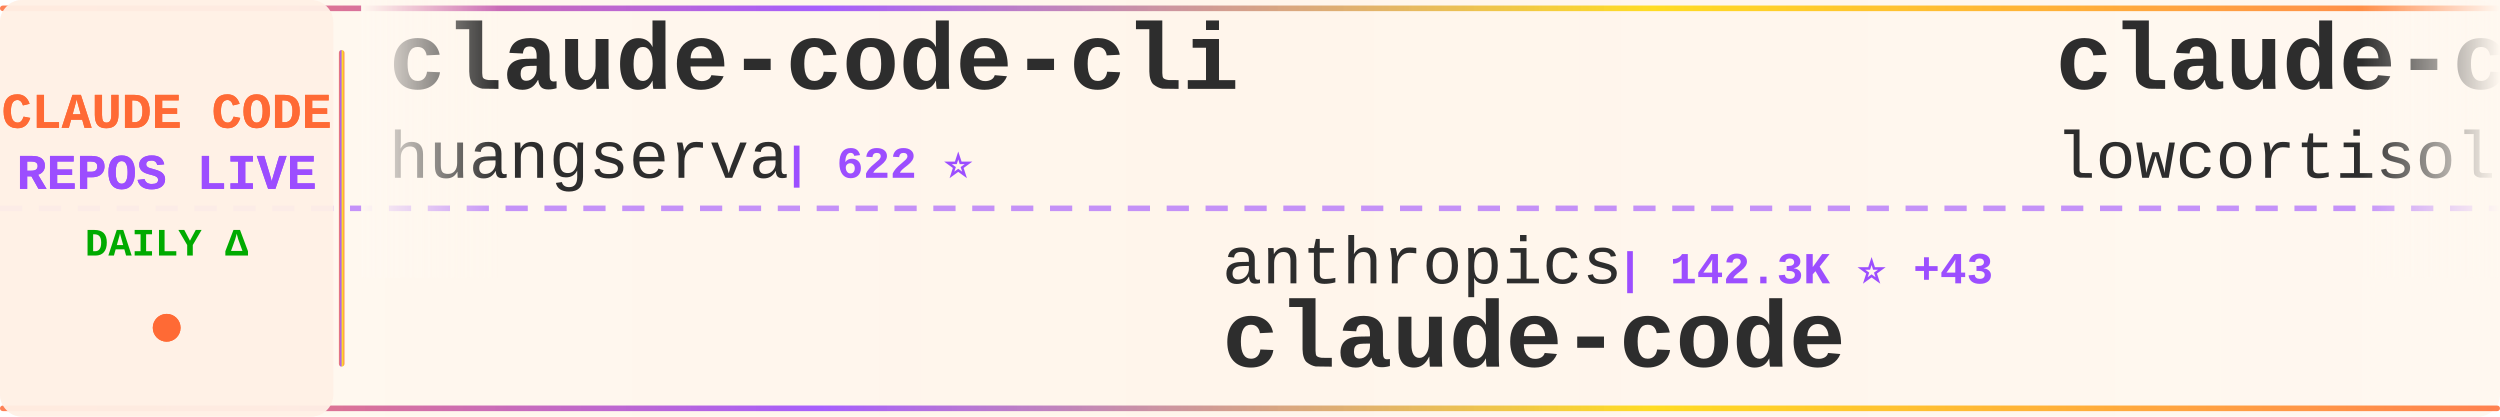
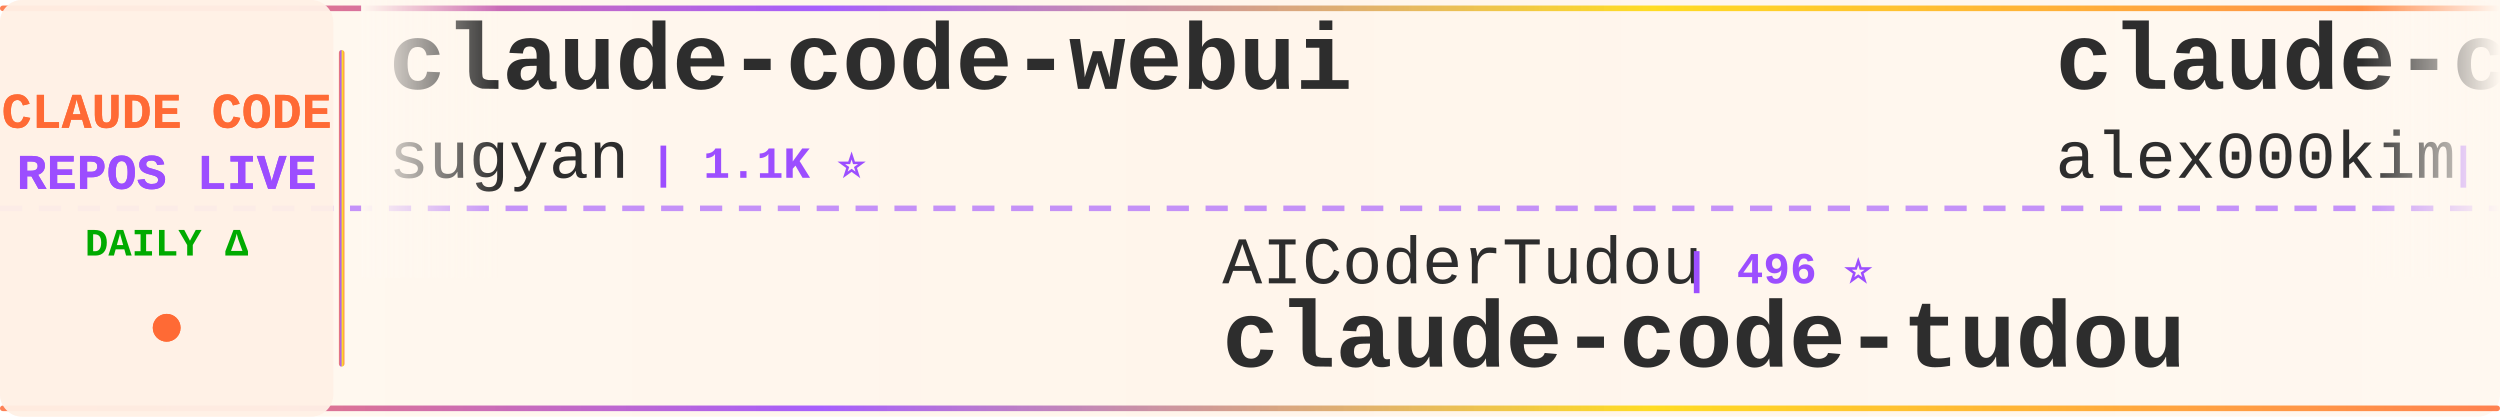
<svg xmlns="http://www.w3.org/2000/svg" width="900" height="150">
  <defs>
    <linearGradient id="tickerBg" x1="0%" y1="0%" x2="100%" y2="0%">
      <stop offset="0%" style="stop-color:#fff8f0;stop-opacity:0.98" />
      <stop offset="50%" style="stop-color:#fff5eb;stop-opacity:1" />
      <stop offset="100%" style="stop-color:#fff8f0;stop-opacity:0.98" />
    </linearGradient>
    <linearGradient id="borderGrad" x1="0%" y1="0%" x2="100%" y2="0%">
      <stop offset="0%" style="stop-color:#FF6B35;stop-opacity:0.85">
        <animate attributeName="stop-opacity" values="0.85;1;0.85" dur="2s" repeatCount="indefinite" />
      </stop>
      <stop offset="33%" style="stop-color:#9C4EFF;stop-opacity:0.9">
        <animate attributeName="stop-opacity" values="0.9;1;0.9" dur="2.2s" repeatCount="indefinite" />
      </stop>
      <stop offset="66%" style="stop-color:#FFD700;stop-opacity:0.85">
        <animate attributeName="stop-opacity" values="0.85;1;0.85" dur="1.8s" repeatCount="indefinite" />
      </stop>
      <stop offset="100%" style="stop-color:#FF6B35;stop-opacity:0.85">
        <animate attributeName="stop-opacity" values="0.85;1;0.85" dur="2s" repeatCount="indefinite" />
      </stop>
    </linearGradient>
    <filter id="textGlow">
      <feGaussianBlur stdDeviation="0.15" result="coloredBlur" />
      <feMerge>
        <feMergeNode in="coloredBlur" />
        <feMergeNode in="SourceGraphic" />
      </feMerge>
    </filter>
    <filter id="metricGlow">
      <feGaussianBlur stdDeviation="0.2" result="coloredBlur" />
      <feMerge>
        <feMergeNode in="coloredBlur" />
        <feMergeNode in="SourceGraphic" />
      </feMerge>
    </filter>
    <linearGradient id="leftFade" x1="0%" y1="0%" x2="100%" y2="0%">
      <stop offset="0%" style="stop-color:#fff8f0;stop-opacity:1" />
      <stop offset="100%" style="stop-color:#fff8f0;stop-opacity:0" />
    </linearGradient>
    <linearGradient id="rightFade" x1="0%" y1="0%" x2="100%" y2="0%">
      <stop offset="0%" style="stop-color:#fff8f0;stop-opacity:0" />
      <stop offset="100%" style="stop-color:#fff8f0;stop-opacity:1" />
    </linearGradient>
  </defs>
  <rect width="900" height="150" fill="url(#tickerBg)" rx="8" />
  <rect x="0" y="2" width="900" height="2" fill="url(#borderGrad)" rx="1" />
  <rect x="0" y="146" width="900" height="2" fill="url(#borderGrad)" rx="1" />
  <line x1="0" y1="75" x2="900" y2="75" stroke="#9C4EFF" stroke-width="2" stroke-dasharray="8 6" opacity="0.6" />
  <rect x="0" y="0" width="120" height="150" fill="#fff0e6" opacity="0.95" rx="8" />
  <text x="60" y="46" font-family="'Courier New', monospace" font-size="18" font-weight="bold" fill="#FF6B35" text-anchor="middle" filter="url(#textGlow)">
    CLAUDE CODE
  </text>
  <text x="60" y="68" font-family="'Courier New', monospace" font-size="18" font-weight="bold" fill="#9C4EFF" text-anchor="middle" filter="url(#textGlow)">
    REPOS LIVE
  </text>
  <text x="60" y="92" font-family="'Courier New', monospace" font-size="14" font-weight="bold" fill="#00aa00" text-anchor="middle">
    DAILY Δ
  </text>
  <circle cx="60" cy="118" r="5" fill="#FF6B35" filter="url(#metricGlow)">
    <animate attributeName="r" values="4;6;4" dur="1.5s" repeatCount="indefinite" />
    <animate attributeName="opacity" values="0.6;1;0.6" dur="1.5s" repeatCount="indefinite" />
  </circle>
  <rect x="122" y="18" width="2" height="114" fill="url(#borderGrad)" rx="1" />
  <clipPath id="tickerClip">
    <rect x="130" y="0" width="770" height="150" />
  </clipPath>
  <g clip-path="url(#tickerClip)">
    <g id="tickerItems">
      <animateTransform attributeName="transform" attributeType="XML" type="translate" from="0 0" to="-3000 0" dur="54s" repeatCount="indefinite" />
      <g transform="translate(0, 0)">
-         <text x="140" y="32" font-family="'Courier New', monospace" font-size="34" font-weight="bold" fill="#2d2d2d">claude-code-cli</text>
-         <text x="140" y="64" font-family="'Courier New', monospace" font-size="24" font-weight="normal" fill="#2d2d2d" opacity="1.0">huangserva</text>
-         <text x="282" y="64" font-family="'Courier New', monospace" font-size="16" font-weight="bold" fill="#9C4EFF"> | 622 ⭐</text>
+         <text x="140" y="32" font-family="'Courier New', monospace" font-size="34" font-weight="bold" fill="#2d2d2d">claude-code-webui</text>
+         <text x="140" y="64" font-family="'Courier New', monospace" font-size="24" font-weight="normal" fill="#2d2d2d" opacity="1.0">sugyan</text>
+         <text x="234" y="64" font-family="'Courier New', monospace" font-size="16" font-weight="bold" fill="#9C4EFF"> | 1.1K ⭐</text>
      </g>
      <g transform="translate(300, 0)">
-         <text x="140" y="102" font-family="'Courier New', monospace" font-size="24" font-weight="normal" fill="#2d2d2d" opacity="1.0">anthropics</text>
-         <text x="282" y="102" font-family="'Courier New', monospace" font-size="16" font-weight="bold" fill="#9C4EFF"> | 142.3K ⭐ +43</text>
-         <text x="140" y="132" font-family="'Courier New', monospace" font-size="34" font-weight="bold" fill="#2d2d2d">claude-code</text>
-       </g>
-       <g transform="translate(600, 0)">
-         <text x="140" y="32" font-family="'Courier New', monospace" font-size="34" font-weight="bold" fill="#2d2d2d">claude-code</text>
-         <text x="140" y="64" font-family="'Courier New', monospace" font-size="24" font-weight="normal" fill="#2d2d2d" opacity="1.0">lowcortisolprogrammer</text>
-         <text x="414" y="64" font-family="'Courier New', monospace" font-size="16" font-weight="bold" fill="#9C4EFF"> | 171 ⭐</text>
-       </g>
-       <g transform="translate(900, 0)">
-         <text x="140" y="102" font-family="'Courier New', monospace" font-size="24" font-weight="normal" fill="#2d2d2d" opacity="1.0">VILA-Lab</text>
-         <text x="258" y="102" font-family="'Courier New', monospace" font-size="16" font-weight="bold" fill="#9C4EFF"> | 2.1K ⭐</text>
-         <text x="140" y="132" font-family="'Courier New', monospace" font-size="34" font-weight="bold" fill="#2d2d2d">Dive-into-Claude-Code</text>
-       </g>
-       <g transform="translate(1200, 0)">
-         <text x="140" y="32" font-family="'Courier New', monospace" font-size="34" font-weight="bold" fill="#2d2d2d">claude-code-plugins-plus...</text>
-         <text x="140" y="64" font-family="'Courier New', monospace" font-size="24" font-weight="normal" fill="#2d2d2d" opacity="1.0">jeremylongshore</text>
-         <text x="342" y="64" font-family="'Courier New', monospace" font-size="16" font-weight="bold" fill="#9C4EFF"> | 2.7K ⭐</text>
-       </g>
-       <g transform="translate(1500, 0)">
-         <text x="140" y="102" font-family="'Courier New', monospace" font-size="24" font-weight="normal" fill="#2d2d2d" opacity="1.0">krusemediallc</text>
-         <text x="318" y="102" font-family="'Courier New', monospace" font-size="16" font-weight="bold" fill="#9C4EFF"> | 1.4K ⭐ +6</text>
-         <text x="140" y="132" font-family="'Courier New', monospace" font-size="34" font-weight="bold" fill="#2d2d2d">arcads-claude-code</text>
-       </g>
-       <g transform="translate(1800, 0)">
-         <text x="140" y="32" font-family="'Courier New', monospace" font-size="34" font-weight="bold" fill="#2d2d2d">claude-code-transcripts</text>
-         <text x="140" y="64" font-family="'Courier New', monospace" font-size="24" font-weight="normal" fill="#2d2d2d" opacity="1.0">simonw</text>
-         <text x="234" y="64" font-family="'Courier New', monospace" font-size="16" font-weight="bold" fill="#9C4EFF"> | 1.7K ⭐ +1.7K</text>
-       </g>
-       <g transform="translate(2100, 0)">
        <text x="140" y="102" font-family="'Courier New', monospace" font-size="24" font-weight="normal" fill="#2d2d2d" opacity="1.0">AICoderTudou</text>
        <text x="306" y="102" font-family="'Courier New', monospace" font-size="16" font-weight="bold" fill="#9C4EFF"> | 496 ⭐</text>
        <text x="140" y="132" font-family="'Courier New', monospace" font-size="34" font-weight="bold" fill="#2d2d2d">claude-code-tudou</text>
      </g>
-       <g transform="translate(2400, 0)">
+       <g transform="translate(600, 0)">
        <text x="140" y="32" font-family="'Courier New', monospace" font-size="34" font-weight="bold" fill="#2d2d2d">claude-code</text>
-         <text x="140" y="64" font-family="'Courier New', monospace" font-size="24" font-weight="normal" fill="#2d2d2d" opacity="1.0">jarmuine</text>
-         <text x="258" y="64" font-family="'Courier New', monospace" font-size="16" font-weight="bold" fill="#9C4EFF"> | 2.3K ⭐</text>
+         <text x="140" y="64" font-family="'Courier New', monospace" font-size="24" font-weight="normal" fill="#2d2d2d" opacity="1.0">alex000kim</text>
+         <text x="282" y="64" font-family="'Courier New', monospace" font-size="16" font-weight="bold" fill="#9C4EFF"> | 233 ⭐</text>
      </g>
-       <g transform="translate(2700, 0)">
+       <g transform="translate(900, 0)">
+         <text x="140" y="102" font-family="'Courier New', monospace" font-size="24" font-weight="normal" fill="#2d2d2d" opacity="1.0">VineeTagarwaL-code</text>
+         <text x="378" y="102" font-family="'Courier New', monospace" font-size="16" font-weight="bold" fill="#9C4EFF"> | 273 ⭐</text>
+         <text x="140" y="132" font-family="'Courier New', monospace" font-size="34" font-weight="bold" fill="#2d2d2d">claude-code</text>
+       </g>
+       <g transform="translate(1200, 0)">
+         <text x="140" y="32" font-family="'Courier New', monospace" font-size="34" font-weight="bold" fill="#2d2d2d">claude-code-transcripts</text>
+         <text x="140" y="64" font-family="'Courier New', monospace" font-size="24" font-weight="normal" fill="#2d2d2d" opacity="1.0">simonw</text>
+         <text x="234" y="64" font-family="'Courier New', monospace" font-size="16" font-weight="bold" fill="#9C4EFF"> | 1.7K ⭐</text>
+       </g>
+       <g transform="translate(1500, 0)">
        <text x="140" y="102" font-family="'Courier New', monospace" font-size="24" font-weight="normal" fill="#2d2d2d" opacity="1.0">LING71671</text>
        <text x="270" y="102" font-family="'Courier New', monospace" font-size="16" font-weight="bold" fill="#9C4EFF"> | 945 ⭐</text>
        <text x="140" y="132" font-family="'Courier New', monospace" font-size="34" font-weight="bold" fill="#2d2d2d">Open-ClaudeCode</text>
      </g>
+       <g transform="translate(1800, 0)">
+         <text x="140" y="32" font-family="'Courier New', monospace" font-size="34" font-weight="bold" fill="#2d2d2d">claude-code</text>
+         <text x="140" y="64" font-family="'Courier New', monospace" font-size="24" font-weight="normal" fill="#2d2d2d" opacity="1.0">tanbiralam</text>
+         <text x="282" y="64" font-family="'Courier New', monospace" font-size="16" font-weight="bold" fill="#9C4EFF"> | 2.2K ⭐ +1</text>
+       </g>
+       <g transform="translate(2100, 0)">
+         <text x="140" y="102" font-family="'Courier New', monospace" font-size="24" font-weight="normal" fill="#2d2d2d" opacity="1.0">Tinkeringg-Lab</text>
+         <text x="330" y="102" font-family="'Courier New', monospace" font-size="16" font-weight="bold" fill="#9C4EFF"> | 212 ⭐</text>
+         <text x="140" y="132" font-family="'Courier New', monospace" font-size="34" font-weight="bold" fill="#2d2d2d">claude-code</text>
+       </g>
+       <g transform="translate(2400, 0)">
+         <text x="140" y="32" font-family="'Courier New', monospace" font-size="34" font-weight="bold" fill="#2d2d2d">awesome-claude-code</text>
+         <text x="140" y="64" font-family="'Courier New', monospace" font-size="24" font-weight="normal" fill="#2d2d2d" opacity="1.0">jqueryscript</text>
+         <text x="306" y="64" font-family="'Courier New', monospace" font-size="16" font-weight="bold" fill="#9C4EFF"> | 503 ⭐</text>
+       </g>
+       <g transform="translate(2700, 0)">
+         <text x="140" y="102" font-family="'Courier New', monospace" font-size="24" font-weight="normal" fill="#2d2d2d" opacity="1.0">krusemediallc</text>
+         <text x="318" y="102" font-family="'Courier New', monospace" font-size="16" font-weight="bold" fill="#9C4EFF"> | 1.4K ⭐ +1</text>
+         <text x="140" y="132" font-family="'Courier New', monospace" font-size="34" font-weight="bold" fill="#2d2d2d">arcads-claude-code</text>
+       </g>
      <g transform="translate(3000, 0)">
-         <text x="140" y="32" font-family="'Courier New', monospace" font-size="34" font-weight="bold" fill="#2d2d2d">claude-code-cli</text>
-         <text x="140" y="64" font-family="'Courier New', monospace" font-size="24" font-weight="normal" fill="#2d2d2d" opacity="1.0">huangserva</text>
-         <text x="282" y="64" font-family="'Courier New', monospace" font-size="16" font-weight="bold" fill="#9C4EFF"> | 622 ⭐</text>
+         <text x="140" y="32" font-family="'Courier New', monospace" font-size="34" font-weight="bold" fill="#2d2d2d">claude-code-webui</text>
+         <text x="140" y="64" font-family="'Courier New', monospace" font-size="24" font-weight="normal" fill="#2d2d2d" opacity="1.0">sugyan</text>
+         <text x="234" y="64" font-family="'Courier New', monospace" font-size="16" font-weight="bold" fill="#9C4EFF"> | 1.1K ⭐</text>
      </g>
      <g transform="translate(3300, 0)">
-         <text x="140" y="102" font-family="'Courier New', monospace" font-size="24" font-weight="normal" fill="#2d2d2d" opacity="1.0">anthropics</text>
-         <text x="282" y="102" font-family="'Courier New', monospace" font-size="16" font-weight="bold" fill="#9C4EFF"> | 142.3K ⭐ +43</text>
-         <text x="140" y="132" font-family="'Courier New', monospace" font-size="34" font-weight="bold" fill="#2d2d2d">claude-code</text>
+         <text x="140" y="102" font-family="'Courier New', monospace" font-size="24" font-weight="normal" fill="#2d2d2d" opacity="1.0">AICoderTudou</text>
+         <text x="306" y="102" font-family="'Courier New', monospace" font-size="16" font-weight="bold" fill="#9C4EFF"> | 496 ⭐</text>
+         <text x="140" y="132" font-family="'Courier New', monospace" font-size="34" font-weight="bold" fill="#2d2d2d">claude-code-tudou</text>
      </g>
      <g transform="translate(3600, 0)">
        <text x="140" y="32" font-family="'Courier New', monospace" font-size="34" font-weight="bold" fill="#2d2d2d">claude-code</text>
-         <text x="140" y="64" font-family="'Courier New', monospace" font-size="24" font-weight="normal" fill="#2d2d2d" opacity="1.0">lowcortisolprogrammer</text>
-         <text x="414" y="64" font-family="'Courier New', monospace" font-size="16" font-weight="bold" fill="#9C4EFF"> | 171 ⭐</text>
+         <text x="140" y="64" font-family="'Courier New', monospace" font-size="24" font-weight="normal" fill="#2d2d2d" opacity="1.0">alex000kim</text>
+         <text x="282" y="64" font-family="'Courier New', monospace" font-size="16" font-weight="bold" fill="#9C4EFF"> | 233 ⭐</text>
      </g>
      <g transform="translate(3900, 0)">
-         <text x="140" y="102" font-family="'Courier New', monospace" font-size="24" font-weight="normal" fill="#2d2d2d" opacity="1.0">VILA-Lab</text>
-         <text x="258" y="102" font-family="'Courier New', monospace" font-size="16" font-weight="bold" fill="#9C4EFF"> | 2.1K ⭐</text>
-         <text x="140" y="132" font-family="'Courier New', monospace" font-size="34" font-weight="bold" fill="#2d2d2d">Dive-into-Claude-Code</text>
+         <text x="140" y="102" font-family="'Courier New', monospace" font-size="24" font-weight="normal" fill="#2d2d2d" opacity="1.0">VineeTagarwaL-code</text>
+         <text x="378" y="102" font-family="'Courier New', monospace" font-size="16" font-weight="bold" fill="#9C4EFF"> | 273 ⭐</text>
+         <text x="140" y="132" font-family="'Courier New', monospace" font-size="34" font-weight="bold" fill="#2d2d2d">claude-code</text>
      </g>
    </g>
  </g>
  <rect x="130" y="0" width="50" height="100" fill="url(#leftFade)" />
  <rect x="850" y="0" width="50" height="100" fill="url(#rightFade)" />
</svg>
